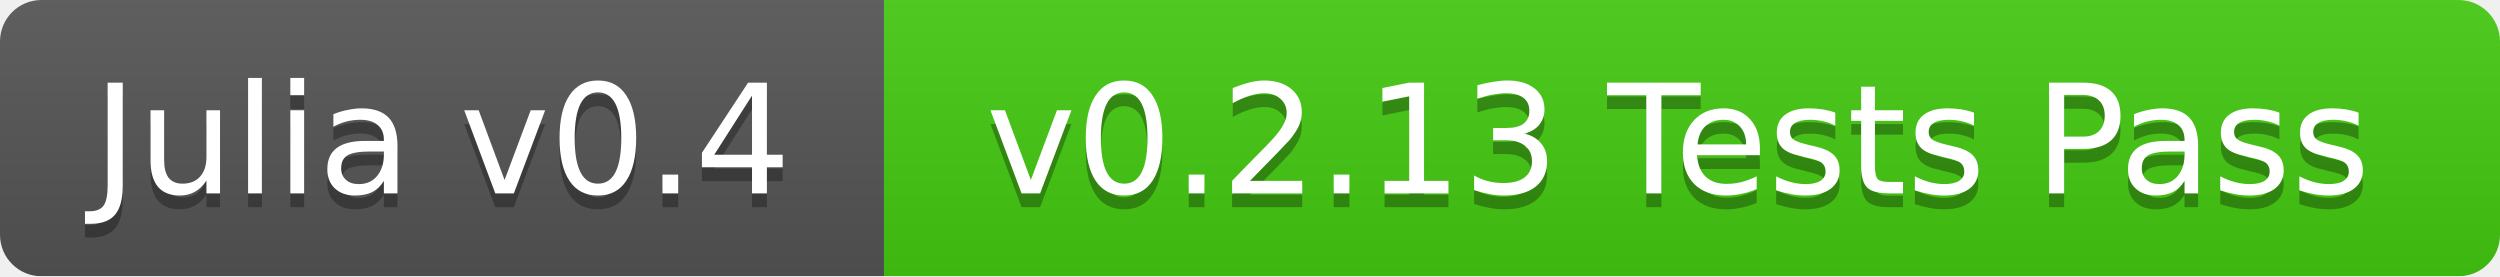
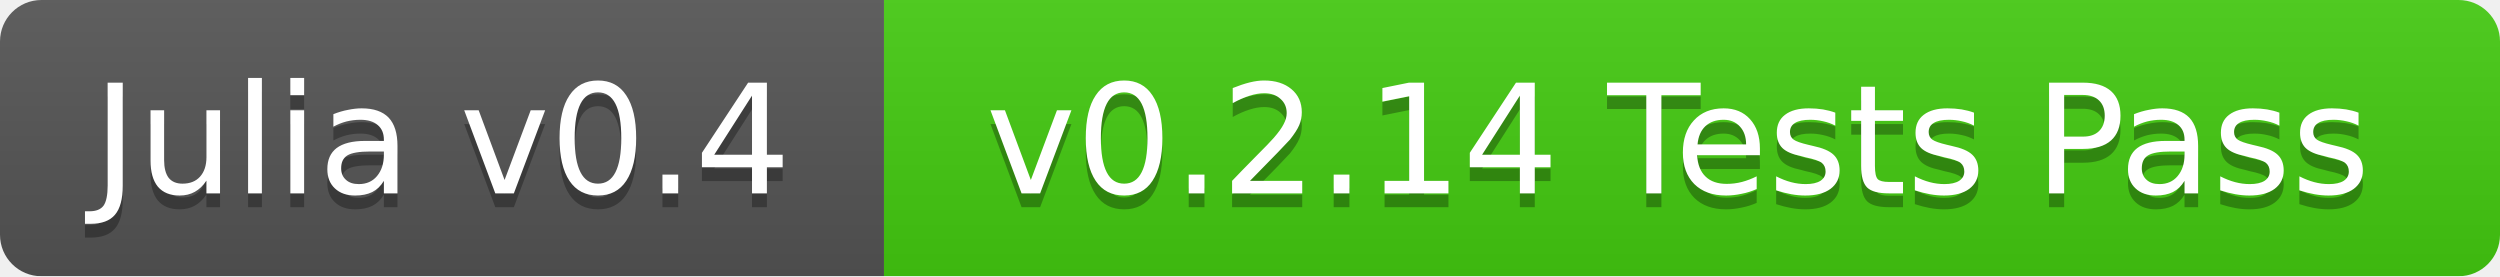
<svg xmlns="http://www.w3.org/2000/svg" width="181" height="20">
  <linearGradient id="b" x2="0" y2="100%">
    <stop offset="0" stop-color="#bbb" stop-opacity=".1" />
    <stop offset="1" stop-opacity=".1" />
  </linearGradient>
  <mask id="a">
    <rect width="181" height="20" rx="3" fill="#fff" />
  </mask>
  <g mask="url(#a)">
    <path fill="#555" d="M0 0h64v20H0z" />
    <path fill="#4c1" d="M64 0h117v20H64z" />
    <path fill="url(#b)" d="M0 0h181v20H0z" />
  </g>
  <g fill="#fff" text-anchor="middle" font-family="DejaVu Sans,Verdana,Geneva,sans-serif" font-size="11">
    <text x="32" y="15" fill="#010101" fill-opacity=".3">Julia v0.4</text>
    <text x="32" y="14">Julia v0.4</text>
-     <text x="121.5" y="15" fill="#010101" fill-opacity=".3">v0.2.13 Tests Pass</text>
-     <text x="121.5" y="14">v0.2.13 Tests Pass</text>
+     <text x="121.5" y="15" fill="#010101" fill-opacity=".3">v0.2.14 Tests Pass</text>
+     <text x="121.5" y="14">v0.2.14 Tests Pass</text>
  </g>
</svg>
